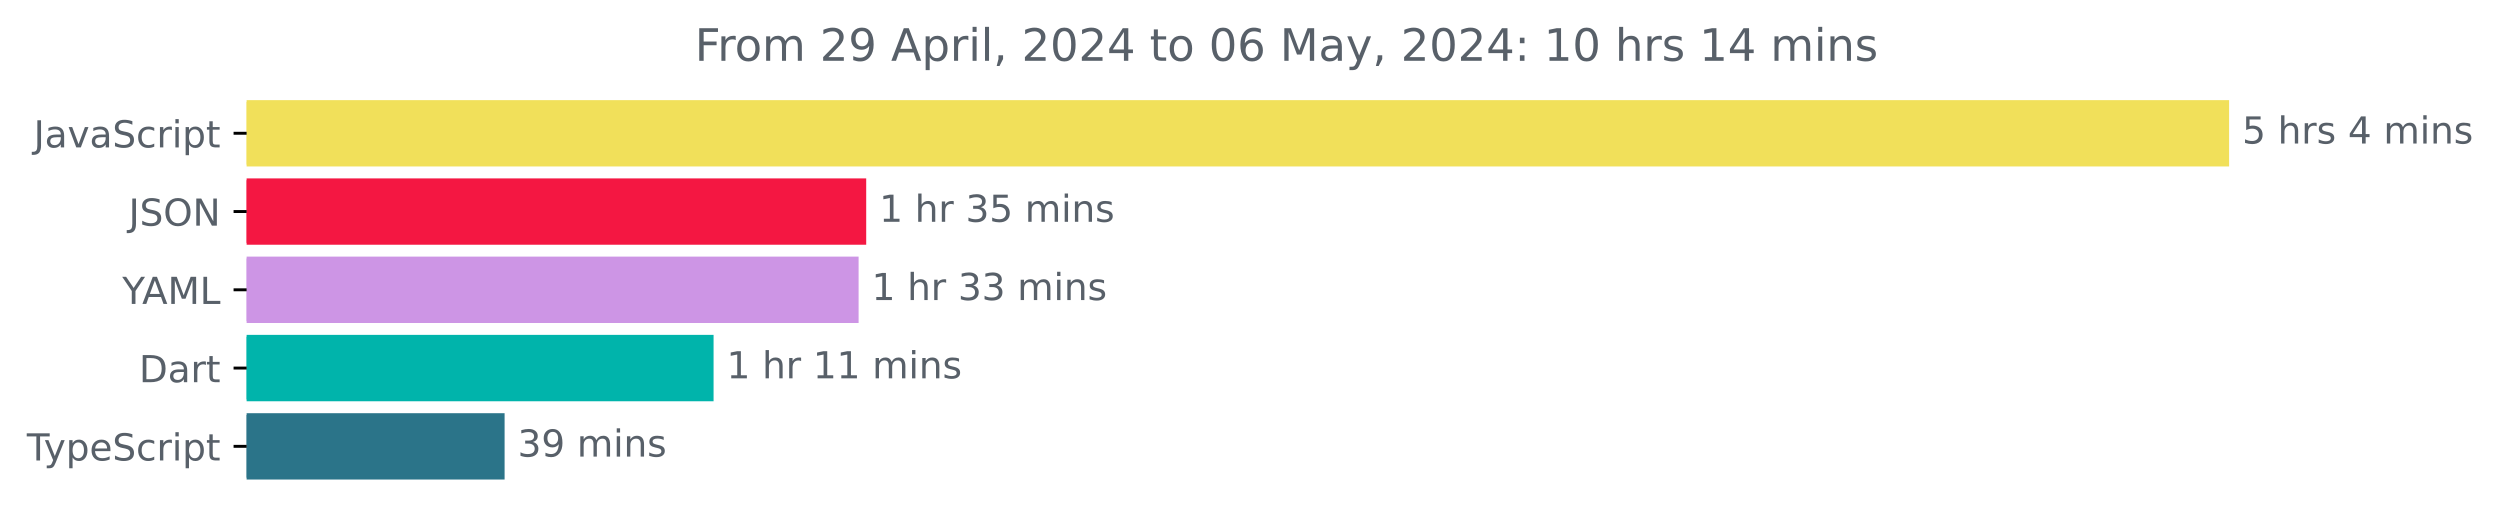
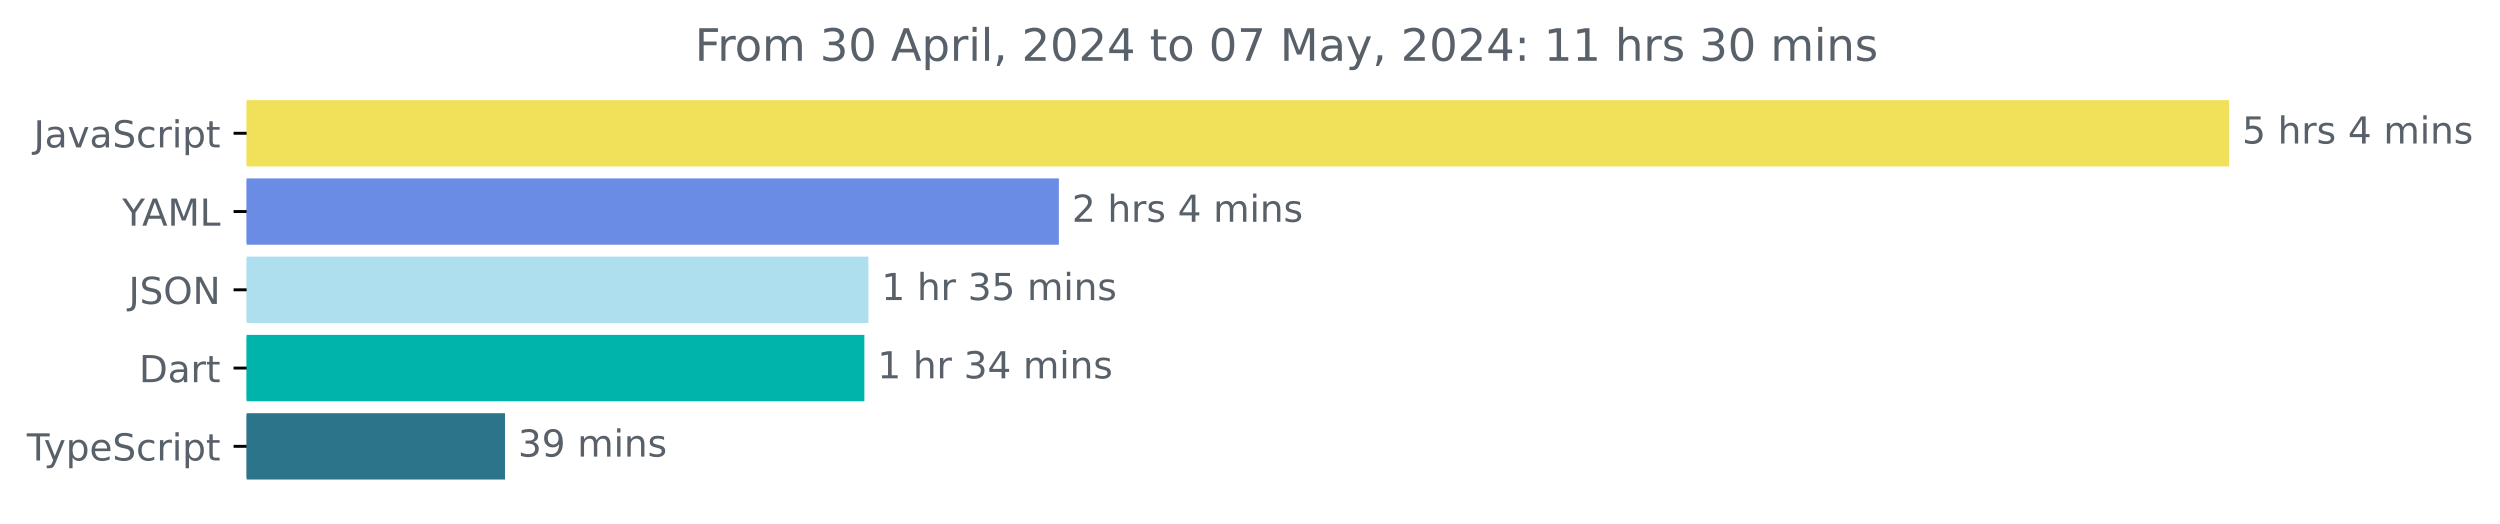
<svg xmlns="http://www.w3.org/2000/svg" xmlns:xlink="http://www.w3.org/1999/xlink" width="670.782pt" height="140.398pt" viewBox="0 0 670.782 140.398" version="1.1">
  <defs>
    <style type="text/css">*{stroke-linejoin: round; stroke-linecap: butt}</style>
  </defs>
  <g id="figure_1">
    <g id="patch_1">
      <path d="M -0 140.398  L 670.782 140.398  L 670.782 0  L -0 0  L -0 140.398  z " style="fill: none" />
    </g>
    <g id="axes_1">
      <g id="patch_2">
-         <path d="M 66.17 27.358  L 597.599 27.358  L 597.599 44.158  L 66.17 44.158  z " clip-path="url(#pd050e82c69)" style="fill: #f1e05a; stroke: #f1e05a; stroke-linejoin: miter" />
+         <path d="M 66.17 27.358  L 597.599 27.358  L 597.599 44.158  L 66.17 44.158  z " clip-path="url(#pd1df485dae)" style="fill: #f1e05a; stroke: #f1e05a; stroke-linejoin: miter" />
      </g>
      <g id="patch_3">
-         <path d="M 66.17 48.358  L 231.913 48.358  L 231.913 65.158  L 66.17 65.158  z " clip-path="url(#pd050e82c69)" style="fill: #f41742; stroke: #f41742; stroke-linejoin: miter" />
+         <path d="M 66.17 48.358  L 283.611 48.358  L 283.611 65.158  L 66.17 65.158  z " clip-path="url(#pd1df485dae)" style="fill: #6a8ce5; stroke: #6a8ce5; stroke-linejoin: miter" />
      </g>
      <g id="patch_4">
-         <path d="M 66.17 69.358  L 229.876 69.358  L 229.876 86.158  L 66.17 86.158  z " clip-path="url(#pd050e82c69)" style="fill: #cd95e5; stroke: #cd95e5; stroke-linejoin: miter" />
+         <path d="M 66.17 69.358  L 232.505 69.358  L 232.505 86.158  L 66.17 86.158  z " clip-path="url(#pd1df485dae)" style="fill: #addfef; stroke: #addfef; stroke-linejoin: miter" />
      </g>
      <g id="patch_5">
-         <path d="M 66.17 90.358  L 190.96 90.358  L 190.96 107.158  L 66.17 107.158  z " clip-path="url(#pd050e82c69)" style="fill: #00b4ab; stroke: #00b4ab; stroke-linejoin: miter" />
+         <path d="M 66.17 90.358  L 231.421 90.358  L 231.421 107.158  L 66.17 107.158  z " clip-path="url(#pd1df485dae)" style="fill: #00b4ab; stroke: #00b4ab; stroke-linejoin: miter" />
      </g>
      <g id="patch_6">
-         <path d="M 66.17 111.358  L 134.89 111.358  L 134.89 128.158  L 66.17 128.158  z " clip-path="url(#pd050e82c69)" style="fill: #2b7489; stroke: #2b7489; stroke-linejoin: miter" />
+         <path d="M 66.17 111.358  L 134.994 111.358  L 134.994 128.158  L 66.17 128.158  z " clip-path="url(#pd1df485dae)" style="fill: #2b7489; stroke: #2b7489; stroke-linejoin: miter" />
      </g>
      <g id="matplotlib.axis_1" />
      <g id="matplotlib.axis_2">
        <g id="ytick_1">
          <g id="line2d_1">
            <defs>
-               <path id="mb243b622ad" d="M 0 0  L -3.5 0  " style="stroke: #000000; stroke-width: 0.8" />
+               <path id="m39328a8ca7" d="M 0 0  L -3.5 0  " style="stroke: #000000; stroke-width: 0.8" />
            </defs>
            <g>
-               <use xlink:href="#mb243b622ad" x="66.17" y="35.758" style="stroke: #000000; stroke-width: 0.8" />
+               <use xlink:href="#m39328a8ca7" x="66.17" y="35.758" style="stroke: #000000; stroke-width: 0.8" />
            </g>
          </g>
          <g id="text_1">
            <g style="fill: #586069" transform="translate(9.040625 39.55734) scale(0.1 -0.1)">
              <defs>
                <path id="DejaVuSans-4a" d="M 628 4666  L 1259 4666  L 1259 325  Q 1259 -519 939 -900  Q 619 -1281 -91 -1281  L -331 -1281  L -331 -750  L -134 -750  Q 284 -750 456 -515  Q 628 -281 628 325  L 628 4666  z " transform="scale(0.015625)" />
                <path id="DejaVuSans-61" d="M 2194 1759  Q 1497 1759 1228 1600  Q 959 1441 959 1056  Q 959 750 1161 570  Q 1363 391 1709 391  Q 2188 391 2477 730  Q 2766 1069 2766 1631  L 2766 1759  L 2194 1759  z M 3341 1997  L 3341 0  L 2766 0  L 2766 531  Q 2569 213 2275 61  Q 1981 -91 1556 -91  Q 1019 -91 701 211  Q 384 513 384 1019  Q 384 1609 779 1909  Q 1175 2209 1959 2209  L 2766 2209  L 2766 2266  Q 2766 2663 2505 2880  Q 2244 3097 1772 3097  Q 1472 3097 1187 3025  Q 903 2953 641 2809  L 641 3341  Q 956 3463 1253 3523  Q 1550 3584 1831 3584  Q 2591 3584 2966 3190  Q 3341 2797 3341 1997  z " transform="scale(0.015625)" />
                <path id="DejaVuSans-76" d="M 191 3500  L 800 3500  L 1894 563  L 2988 3500  L 3597 3500  L 2284 0  L 1503 0  L 191 3500  z " transform="scale(0.015625)" />
                <path id="DejaVuSans-53" d="M 3425 4513  L 3425 3897  Q 3066 4069 2747 4153  Q 2428 4238 2131 4238  Q 1616 4238 1336 4038  Q 1056 3838 1056 3469  Q 1056 3159 1242 3001  Q 1428 2844 1947 2747  L 2328 2669  Q 3034 2534 3370 2195  Q 3706 1856 3706 1288  Q 3706 609 3251 259  Q 2797 -91 1919 -91  Q 1588 -91 1214 -16  Q 841 59 441 206  L 441 856  Q 825 641 1194 531  Q 1563 422 1919 422  Q 2459 422 2753 634  Q 3047 847 3047 1241  Q 3047 1584 2836 1778  Q 2625 1972 2144 2069  L 1759 2144  Q 1053 2284 737 2584  Q 422 2884 422 3419  Q 422 4038 858 4394  Q 1294 4750 2059 4750  Q 2388 4750 2728 4690  Q 3069 4631 3425 4513  z " transform="scale(0.015625)" />
                <path id="DejaVuSans-63" d="M 3122 3366  L 3122 2828  Q 2878 2963 2633 3030  Q 2388 3097 2138 3097  Q 1578 3097 1268 2742  Q 959 2388 959 1747  Q 959 1106 1268 751  Q 1578 397 2138 397  Q 2388 397 2633 464  Q 2878 531 3122 666  L 3122 134  Q 2881 22 2623 -34  Q 2366 -91 2075 -91  Q 1284 -91 818 406  Q 353 903 353 1747  Q 353 2603 823 3093  Q 1294 3584 2113 3584  Q 2378 3584 2631 3529  Q 2884 3475 3122 3366  z " transform="scale(0.015625)" />
                <path id="DejaVuSans-72" d="M 2631 2963  Q 2534 3019 2420 3045  Q 2306 3072 2169 3072  Q 1681 3072 1420 2755  Q 1159 2438 1159 1844  L 1159 0  L 581 0  L 581 3500  L 1159 3500  L 1159 2956  Q 1341 3275 1631 3429  Q 1922 3584 2338 3584  Q 2397 3584 2469 3576  Q 2541 3569 2628 3553  L 2631 2963  z " transform="scale(0.015625)" />
                <path id="DejaVuSans-69" d="M 603 3500  L 1178 3500  L 1178 0  L 603 0  L 603 3500  z M 603 4863  L 1178 4863  L 1178 4134  L 603 4134  L 603 4863  z " transform="scale(0.015625)" />
                <path id="DejaVuSans-70" d="M 1159 525  L 1159 -1331  L 581 -1331  L 581 3500  L 1159 3500  L 1159 2969  Q 1341 3281 1617 3432  Q 1894 3584 2278 3584  Q 2916 3584 3314 3078  Q 3713 2572 3713 1747  Q 3713 922 3314 415  Q 2916 -91 2278 -91  Q 1894 -91 1617 61  Q 1341 213 1159 525  z M 3116 1747  Q 3116 2381 2855 2742  Q 2594 3103 2138 3103  Q 1681 3103 1420 2742  Q 1159 2381 1159 1747  Q 1159 1113 1420 752  Q 1681 391 2138 391  Q 2594 391 2855 752  Q 3116 1113 3116 1747  z " transform="scale(0.015625)" />
                <path id="DejaVuSans-74" d="M 1172 4494  L 1172 3500  L 2356 3500  L 2356 3053  L 1172 3053  L 1172 1153  Q 1172 725 1289 603  Q 1406 481 1766 481  L 2356 481  L 2356 0  L 1766 0  Q 1100 0 847 248  Q 594 497 594 1153  L 594 3053  L 172 3053  L 172 3500  L 594 3500  L 594 4494  L 1172 4494  z " transform="scale(0.015625)" />
              </defs>
              <use xlink:href="#DejaVuSans-4a" />
              <use xlink:href="#DejaVuSans-61" x="29.492" />
              <use xlink:href="#DejaVuSans-76" x="90.771" />
              <use xlink:href="#DejaVuSans-61" x="149.951" />
              <use xlink:href="#DejaVuSans-53" x="211.23" />
              <use xlink:href="#DejaVuSans-63" x="274.707" />
              <use xlink:href="#DejaVuSans-72" x="329.688" />
              <use xlink:href="#DejaVuSans-69" x="370.801" />
              <use xlink:href="#DejaVuSans-70" x="398.584" />
              <use xlink:href="#DejaVuSans-74" x="462.061" />
            </g>
          </g>
        </g>
        <g id="ytick_2">
          <g id="line2d_2">
            <g>
-               <use xlink:href="#mb243b622ad" x="66.17" y="56.758" style="stroke: #000000; stroke-width: 0.8" />
+               <use xlink:href="#m39328a8ca7" x="66.17" y="56.758" style="stroke: #000000; stroke-width: 0.8" />
            </g>
          </g>
          <g id="text_2">
-             <g style="fill: #586069" transform="translate(34.51875 60.55734) scale(0.1 -0.1)">
+             <g style="fill: #586069" transform="translate(32.79688 60.55734) scale(0.1 -0.1)">
+               <defs>
+                 <path id="DejaVuSans-59" d="M -13 4666  L 666 4666  L 1959 2747  L 3244 4666  L 3922 4666  L 2272 2222  L 2272 0  L 1638 0  L 1638 2222  L -13 4666  z " transform="scale(0.015625)" />
+                 <path id="DejaVuSans-41" d="M 2188 4044  L 1331 1722  L 3047 1722  L 2188 4044  z M 1831 4666  L 2547 4666  L 4325 0  L 3669 0  L 3244 1197  L 1141 1197  L 716 0  L 50 0  L 1831 4666  z " transform="scale(0.015625)" />
+                 <path id="DejaVuSans-4d" d="M 628 4666  L 1569 4666  L 2759 1491  L 3956 4666  L 4897 4666  L 4897 0  L 4281 0  L 4281 4097  L 3078 897  L 2444 897  L 1241 4097  L 1241 0  L 628 0  L 628 4666  z " transform="scale(0.015625)" />
+                 <path id="DejaVuSans-4c" d="M 628 4666  L 1259 4666  L 1259 531  L 3531 531  L 3531 0  L 628 0  L 628 4666  z " transform="scale(0.015625)" />
+               </defs>
+               <use xlink:href="#DejaVuSans-59" />
+               <use xlink:href="#DejaVuSans-41" x="53.334" />
+               <use xlink:href="#DejaVuSans-4d" x="121.742" />
+               <use xlink:href="#DejaVuSans-4c" x="208.021" />
+             </g>
+           </g>
+         </g>
+         <g id="ytick_3">
+           <g id="line2d_3">
+             <g>
+               <use xlink:href="#m39328a8ca7" x="66.17" y="77.758" style="stroke: #000000; stroke-width: 0.8" />
+             </g>
+           </g>
+           <g id="text_3">
+             <g style="fill: #586069" transform="translate(34.51875 81.55734) scale(0.1 -0.1)">
              <defs>
                <path id="DejaVuSans-4f" d="M 2522 4238  Q 1834 4238 1429 3725  Q 1025 3213 1025 2328  Q 1025 1447 1429 934  Q 1834 422 2522 422  Q 3209 422 3611 934  Q 4013 1447 4013 2328  Q 4013 3213 3611 3725  Q 3209 4238 2522 4238  z M 2522 4750  Q 3503 4750 4090 4092  Q 4678 3434 4678 2328  Q 4678 1225 4090 567  Q 3503 -91 2522 -91  Q 1538 -91 948 565  Q 359 1222 359 2328  Q 359 3434 948 4092  Q 1538 4750 2522 4750  z " transform="scale(0.015625)" />
                <path id="DejaVuSans-4e" d="M 628 4666  L 1478 4666  L 3547 763  L 3547 4666  L 4159 4666  L 4159 0  L 3309 0  L 1241 3903  L 1241 0  L 628 0  L 628 4666  z " transform="scale(0.015625)" />
              </defs>
              <use xlink:href="#DejaVuSans-4a" />
              <use xlink:href="#DejaVuSans-53" x="29.492" />
              <use xlink:href="#DejaVuSans-4f" x="92.969" />
              <use xlink:href="#DejaVuSans-4e" x="171.68" />
            </g>
          </g>
        </g>
-         <g id="ytick_3">
-           <g id="line2d_3">
-             <g>
-               <use xlink:href="#mb243b622ad" x="66.17" y="77.758" style="stroke: #000000; stroke-width: 0.8" />
-             </g>
-           </g>
-           <g id="text_3">
-             <g style="fill: #586069" transform="translate(32.79688 81.55734) scale(0.1 -0.1)">
-               <defs>
-                 <path id="DejaVuSans-59" d="M -13 4666  L 666 4666  L 1959 2747  L 3244 4666  L 3922 4666  L 2272 2222  L 2272 0  L 1638 0  L 1638 2222  L -13 4666  z " transform="scale(0.015625)" />
-                 <path id="DejaVuSans-41" d="M 2188 4044  L 1331 1722  L 3047 1722  L 2188 4044  z M 1831 4666  L 2547 4666  L 4325 0  L 3669 0  L 3244 1197  L 1141 1197  L 716 0  L 50 0  L 1831 4666  z " transform="scale(0.015625)" />
-                 <path id="DejaVuSans-4d" d="M 628 4666  L 1569 4666  L 2759 1491  L 3956 4666  L 4897 4666  L 4897 0  L 4281 0  L 4281 4097  L 3078 897  L 2444 897  L 1241 4097  L 1241 0  L 628 0  L 628 4666  z " transform="scale(0.015625)" />
-                 <path id="DejaVuSans-4c" d="M 628 4666  L 1259 4666  L 1259 531  L 3531 531  L 3531 0  L 628 0  L 628 4666  z " transform="scale(0.015625)" />
-               </defs>
-               <use xlink:href="#DejaVuSans-59" />
-               <use xlink:href="#DejaVuSans-41" x="53.334" />
-               <use xlink:href="#DejaVuSans-4d" x="121.742" />
-               <use xlink:href="#DejaVuSans-4c" x="208.021" />
-             </g>
-           </g>
-         </g>
        <g id="ytick_4">
          <g id="line2d_4">
            <g>
-               <use xlink:href="#mb243b622ad" x="66.17" y="98.758" style="stroke: #000000; stroke-width: 0.8" />
+               <use xlink:href="#m39328a8ca7" x="66.17" y="98.758" style="stroke: #000000; stroke-width: 0.8" />
            </g>
          </g>
          <g id="text_4">
            <g style="fill: #586069" transform="translate(37.31094 102.5573) scale(0.1 -0.1)">
              <defs>
                <path id="DejaVuSans-44" d="M 1259 4147  L 1259 519  L 2022 519  Q 2988 519 3436 956  Q 3884 1394 3884 2338  Q 3884 3275 3436 3711  Q 2988 4147 2022 4147  L 1259 4147  z M 628 4666  L 1925 4666  Q 3281 4666 3915 4102  Q 4550 3538 4550 2338  Q 4550 1131 3912 565  Q 3275 0 1925 0  L 628 0  L 628 4666  z " transform="scale(0.015625)" />
              </defs>
              <use xlink:href="#DejaVuSans-44" />
              <use xlink:href="#DejaVuSans-61" x="77.002" />
              <use xlink:href="#DejaVuSans-72" x="138.281" />
              <use xlink:href="#DejaVuSans-74" x="179.395" />
            </g>
          </g>
        </g>
        <g id="ytick_5">
          <g id="line2d_5">
            <g>
-               <use xlink:href="#mb243b622ad" x="66.17" y="119.758" style="stroke: #000000; stroke-width: 0.8" />
+               <use xlink:href="#m39328a8ca7" x="66.17" y="119.758" style="stroke: #000000; stroke-width: 0.8" />
            </g>
          </g>
          <g id="text_5">
            <g style="fill: #586069" transform="translate(7.2 123.5573) scale(0.1 -0.1)">
              <defs>
                <path id="DejaVuSans-54" d="M -19 4666  L 3928 4666  L 3928 4134  L 2272 4134  L 2272 0  L 1638 0  L 1638 4134  L -19 4134  L -19 4666  z " transform="scale(0.015625)" />
                <path id="DejaVuSans-79" d="M 2059 -325  Q 1816 -950 1584 -1140  Q 1353 -1331 966 -1331  L 506 -1331  L 506 -850  L 844 -850  Q 1081 -850 1212 -737  Q 1344 -625 1503 -206  L 1606 56  L 191 3500  L 800 3500  L 1894 763  L 2988 3500  L 3597 3500  L 2059 -325  z " transform="scale(0.015625)" />
                <path id="DejaVuSans-65" d="M 3597 1894  L 3597 1613  L 953 1613  Q 991 1019 1311 708  Q 1631 397 2203 397  Q 2534 397 2845 478  Q 3156 559 3463 722  L 3463 178  Q 3153 47 2828 -22  Q 2503 -91 2169 -91  Q 1331 -91 842 396  Q 353 884 353 1716  Q 353 2575 817 3079  Q 1281 3584 2069 3584  Q 2775 3584 3186 3129  Q 3597 2675 3597 1894  z M 3022 2063  Q 3016 2534 2758 2815  Q 2500 3097 2075 3097  Q 1594 3097 1305 2825  Q 1016 2553 972 2059  L 3022 2063  z " transform="scale(0.015625)" />
              </defs>
              <use xlink:href="#DejaVuSans-54" />
              <use xlink:href="#DejaVuSans-79" x="45.459" />
              <use xlink:href="#DejaVuSans-70" x="104.639" />
              <use xlink:href="#DejaVuSans-65" x="168.115" />
              <use xlink:href="#DejaVuSans-53" x="229.639" />
              <use xlink:href="#DejaVuSans-63" x="293.115" />
              <use xlink:href="#DejaVuSans-72" x="348.096" />
              <use xlink:href="#DejaVuSans-69" x="389.209" />
              <use xlink:href="#DejaVuSans-70" x="416.992" />
              <use xlink:href="#DejaVuSans-74" x="480.469" />
            </g>
          </g>
        </g>
      </g>
      <g id="text_6">
        <g style="fill: #586069" transform="translate(601.5989 38.5175) scale(0.1 -0.1)">
          <defs>
            <path id="DejaVuSans-35" d="M 691 4666  L 3169 4666  L 3169 4134  L 1269 4134  L 1269 2991  Q 1406 3038 1543 3061  Q 1681 3084 1819 3084  Q 2600 3084 3056 2656  Q 3513 2228 3513 1497  Q 3513 744 3044 326  Q 2575 -91 1722 -91  Q 1428 -91 1123 -41  Q 819 9 494 109  L 494 744  Q 775 591 1075 516  Q 1375 441 1709 441  Q 2250 441 2565 725  Q 2881 1009 2881 1497  Q 2881 1984 2565 2268  Q 2250 2553 1709 2553  Q 1456 2553 1204 2497  Q 953 2441 691 2322  L 691 4666  z " transform="scale(0.015625)" />
            <path id="DejaVuSans-20" transform="scale(0.015625)" />
            <path id="DejaVuSans-68" d="M 3513 2113  L 3513 0  L 2938 0  L 2938 2094  Q 2938 2591 2744 2837  Q 2550 3084 2163 3084  Q 1697 3084 1428 2787  Q 1159 2491 1159 1978  L 1159 0  L 581 0  L 581 4863  L 1159 4863  L 1159 2956  Q 1366 3272 1645 3428  Q 1925 3584 2291 3584  Q 2894 3584 3203 3211  Q 3513 2838 3513 2113  z " transform="scale(0.015625)" />
            <path id="DejaVuSans-73" d="M 2834 3397  L 2834 2853  Q 2591 2978 2328 3040  Q 2066 3103 1784 3103  Q 1356 3103 1142 2972  Q 928 2841 928 2578  Q 928 2378 1081 2264  Q 1234 2150 1697 2047  L 1894 2003  Q 2506 1872 2764 1633  Q 3022 1394 3022 966  Q 3022 478 2636 193  Q 2250 -91 1575 -91  Q 1294 -91 989 -36  Q 684 19 347 128  L 347 722  Q 666 556 975 473  Q 1284 391 1588 391  Q 1994 391 2212 530  Q 2431 669 2431 922  Q 2431 1156 2273 1281  Q 2116 1406 1581 1522  L 1381 1569  Q 847 1681 609 1914  Q 372 2147 372 2553  Q 372 3047 722 3315  Q 1072 3584 1716 3584  Q 2034 3584 2315 3537  Q 2597 3491 2834 3397  z " transform="scale(0.015625)" />
            <path id="DejaVuSans-34" d="M 2419 4116  L 825 1625  L 2419 1625  L 2419 4116  z M 2253 4666  L 3047 4666  L 3047 1625  L 3713 1625  L 3713 1100  L 3047 1100  L 3047 0  L 2419 0  L 2419 1100  L 313 1100  L 313 1709  L 2253 4666  z " transform="scale(0.015625)" />
            <path id="DejaVuSans-6d" d="M 3328 2828  Q 3544 3216 3844 3400  Q 4144 3584 4550 3584  Q 5097 3584 5394 3201  Q 5691 2819 5691 2113  L 5691 0  L 5113 0  L 5113 2094  Q 5113 2597 4934 2840  Q 4756 3084 4391 3084  Q 3944 3084 3684 2787  Q 3425 2491 3425 1978  L 3425 0  L 2847 0  L 2847 2094  Q 2847 2600 2669 2842  Q 2491 3084 2119 3084  Q 1678 3084 1418 2786  Q 1159 2488 1159 1978  L 1159 0  L 581 0  L 581 3500  L 1159 3500  L 1159 2956  Q 1356 3278 1631 3431  Q 1906 3584 2284 3584  Q 2666 3584 2933 3390  Q 3200 3197 3328 2828  z " transform="scale(0.015625)" />
            <path id="DejaVuSans-6e" d="M 3513 2113  L 3513 0  L 2938 0  L 2938 2094  Q 2938 2591 2744 2837  Q 2550 3084 2163 3084  Q 1697 3084 1428 2787  Q 1159 2491 1159 1978  L 1159 0  L 581 0  L 581 3500  L 1159 3500  L 1159 2956  Q 1366 3272 1645 3428  Q 1925 3584 2291 3584  Q 2894 3584 3203 3211  Q 3513 2838 3513 2113  z " transform="scale(0.015625)" />
          </defs>
          <use xlink:href="#DejaVuSans-35" />
          <use xlink:href="#DejaVuSans-20" x="63.623" />
          <use xlink:href="#DejaVuSans-68" x="95.41" />
          <use xlink:href="#DejaVuSans-72" x="158.789" />
          <use xlink:href="#DejaVuSans-73" x="199.902" />
          <use xlink:href="#DejaVuSans-20" x="252.002" />
          <use xlink:href="#DejaVuSans-34" x="283.789" />
          <use xlink:href="#DejaVuSans-20" x="347.412" />
          <use xlink:href="#DejaVuSans-6d" x="379.199" />
          <use xlink:href="#DejaVuSans-69" x="476.611" />
          <use xlink:href="#DejaVuSans-6e" x="504.395" />
          <use xlink:href="#DejaVuSans-73" x="567.773" />
        </g>
      </g>
      <g id="text_7">
-         <g style="fill: #586069" transform="translate(235.9134 59.5175) scale(0.1 -0.1)">
+         <g style="fill: #586069" transform="translate(287.6113 59.5175) scale(0.1 -0.1)">
+           <defs>
+             <path id="DejaVuSans-32" d="M 1228 531  L 3431 531  L 3431 0  L 469 0  L 469 531  Q 828 903 1448 1529  Q 2069 2156 2228 2338  Q 2531 2678 2651 2914  Q 2772 3150 2772 3378  Q 2772 3750 2511 3984  Q 2250 4219 1831 4219  Q 1534 4219 1204 4116  Q 875 4013 500 3803  L 500 4441  Q 881 4594 1212 4672  Q 1544 4750 1819 4750  Q 2544 4750 2975 4387  Q 3406 4025 3406 3419  Q 3406 3131 3298 2873  Q 3191 2616 2906 2266  Q 2828 2175 2409 1742  Q 1991 1309 1228 531  z " transform="scale(0.015625)" />
+           </defs>
+           <use xlink:href="#DejaVuSans-32" />
+           <use xlink:href="#DejaVuSans-20" x="63.623" />
+           <use xlink:href="#DejaVuSans-68" x="95.41" />
+           <use xlink:href="#DejaVuSans-72" x="158.789" />
+           <use xlink:href="#DejaVuSans-73" x="199.902" />
+           <use xlink:href="#DejaVuSans-20" x="252.002" />
+           <use xlink:href="#DejaVuSans-34" x="283.789" />
+           <use xlink:href="#DejaVuSans-20" x="347.412" />
+           <use xlink:href="#DejaVuSans-6d" x="379.199" />
+           <use xlink:href="#DejaVuSans-69" x="476.611" />
+           <use xlink:href="#DejaVuSans-6e" x="504.395" />
+           <use xlink:href="#DejaVuSans-73" x="567.773" />
+         </g>
+       </g>
+       <g id="text_8">
+         <g style="fill: #586069" transform="translate(236.5054 80.5175) scale(0.1 -0.1)">
          <defs>
            <path id="DejaVuSans-31" d="M 794 531  L 1825 531  L 1825 4091  L 703 3866  L 703 4441  L 1819 4666  L 2450 4666  L 2450 531  L 3481 531  L 3481 0  L 794 0  L 794 531  z " transform="scale(0.015625)" />
            <path id="DejaVuSans-33" d="M 2597 2516  Q 3050 2419 3304 2112  Q 3559 1806 3559 1356  Q 3559 666 3084 287  Q 2609 -91 1734 -91  Q 1441 -91 1130 -33  Q 819 25 488 141  L 488 750  Q 750 597 1062 519  Q 1375 441 1716 441  Q 2309 441 2620 675  Q 2931 909 2931 1356  Q 2931 1769 2642 2001  Q 2353 2234 1838 2234  L 1294 2234  L 1294 2753  L 1863 2753  Q 2328 2753 2575 2939  Q 2822 3125 2822 3475  Q 2822 3834 2567 4026  Q 2313 4219 1838 4219  Q 1578 4219 1281 4162  Q 984 4106 628 3988  L 628 4550  Q 988 4650 1302 4700  Q 1616 4750 1894 4750  Q 2613 4750 3031 4423  Q 3450 4097 3450 3541  Q 3450 3153 3228 2886  Q 3006 2619 2597 2516  z " transform="scale(0.015625)" />
          </defs>
          <use xlink:href="#DejaVuSans-31" />
          <use xlink:href="#DejaVuSans-20" x="63.623" />
          <use xlink:href="#DejaVuSans-68" x="95.41" />
          <use xlink:href="#DejaVuSans-72" x="158.789" />
          <use xlink:href="#DejaVuSans-20" x="199.902" />
          <use xlink:href="#DejaVuSans-33" x="231.689" />
          <use xlink:href="#DejaVuSans-35" x="295.312" />
          <use xlink:href="#DejaVuSans-20" x="358.936" />
          <use xlink:href="#DejaVuSans-6d" x="390.723" />
          <use xlink:href="#DejaVuSans-69" x="488.135" />
          <use xlink:href="#DejaVuSans-6e" x="515.918" />
          <use xlink:href="#DejaVuSans-73" x="579.297" />
        </g>
      </g>
-       <g id="text_8">
-         <g style="fill: #586069" transform="translate(233.8765 80.5175) scale(0.1 -0.1)">
+       <g id="text_9">
+         <g style="fill: #586069" transform="translate(235.4206 101.5175) scale(0.1 -0.1)">
          <use xlink:href="#DejaVuSans-31" />
          <use xlink:href="#DejaVuSans-20" x="63.623" />
          <use xlink:href="#DejaVuSans-68" x="95.41" />
          <use xlink:href="#DejaVuSans-72" x="158.789" />
          <use xlink:href="#DejaVuSans-20" x="199.902" />
          <use xlink:href="#DejaVuSans-33" x="231.689" />
-           <use xlink:href="#DejaVuSans-33" x="295.312" />
+           <use xlink:href="#DejaVuSans-34" x="295.312" />
          <use xlink:href="#DejaVuSans-20" x="358.936" />
          <use xlink:href="#DejaVuSans-6d" x="390.723" />
          <use xlink:href="#DejaVuSans-69" x="488.135" />
          <use xlink:href="#DejaVuSans-6e" x="515.918" />
          <use xlink:href="#DejaVuSans-73" x="579.297" />
        </g>
      </g>
-       <g id="text_9">
-         <g style="fill: #586069" transform="translate(194.9601 101.5175) scale(0.1 -0.1)">
-           <use xlink:href="#DejaVuSans-31" />
-           <use xlink:href="#DejaVuSans-20" x="63.623" />
-           <use xlink:href="#DejaVuSans-68" x="95.41" />
-           <use xlink:href="#DejaVuSans-72" x="158.789" />
-           <use xlink:href="#DejaVuSans-20" x="199.902" />
-           <use xlink:href="#DejaVuSans-31" x="231.689" />
-           <use xlink:href="#DejaVuSans-31" x="295.312" />
-           <use xlink:href="#DejaVuSans-20" x="358.936" />
-           <use xlink:href="#DejaVuSans-6d" x="390.723" />
-           <use xlink:href="#DejaVuSans-69" x="488.135" />
-           <use xlink:href="#DejaVuSans-6e" x="515.918" />
-           <use xlink:href="#DejaVuSans-73" x="579.297" />
-         </g>
-       </g>
      <g id="text_10">
-         <g style="fill: #586069" transform="translate(138.8904 122.5175) scale(0.1 -0.1)">
+         <g style="fill: #586069" transform="translate(138.9945 122.5175) scale(0.1 -0.1)">
          <defs>
            <path id="DejaVuSans-39" d="M 703 97  L 703 672  Q 941 559 1184 500  Q 1428 441 1663 441  Q 2288 441 2617 861  Q 2947 1281 2994 2138  Q 2813 1869 2534 1725  Q 2256 1581 1919 1581  Q 1219 1581 811 2004  Q 403 2428 403 3163  Q 403 3881 828 4315  Q 1253 4750 1959 4750  Q 2769 4750 3195 4129  Q 3622 3509 3622 2328  Q 3622 1225 3098 567  Q 2575 -91 1691 -91  Q 1453 -91 1209 -44  Q 966 3 703 97  z M 1959 2075  Q 2384 2075 2632 2365  Q 2881 2656 2881 3163  Q 2881 3666 2632 3958  Q 2384 4250 1959 4250  Q 1534 4250 1286 3958  Q 1038 3666 1038 3163  Q 1038 2656 1286 2365  Q 1534 2075 1959 2075  z " transform="scale(0.015625)" />
          </defs>
          <use xlink:href="#DejaVuSans-33" />
          <use xlink:href="#DejaVuSans-39" x="63.623" />
          <use xlink:href="#DejaVuSans-20" x="127.246" />
          <use xlink:href="#DejaVuSans-6d" x="159.033" />
          <use xlink:href="#DejaVuSans-69" x="256.445" />
          <use xlink:href="#DejaVuSans-6e" x="284.229" />
          <use xlink:href="#DejaVuSans-73" x="347.607" />
        </g>
      </g>
      <g id="text_11">
        <g style="fill: #586069" transform="translate(186.4403 16.31812) scale(0.12 -0.12)">
          <defs>
            <path id="DejaVuSans-46" d="M 628 4666  L 3309 4666  L 3309 4134  L 1259 4134  L 1259 2759  L 3109 2759  L 3109 2228  L 1259 2228  L 1259 0  L 628 0  L 628 4666  z " transform="scale(0.015625)" />
            <path id="DejaVuSans-6f" d="M 1959 3097  Q 1497 3097 1228 2736  Q 959 2375 959 1747  Q 959 1119 1226 758  Q 1494 397 1959 397  Q 2419 397 2687 759  Q 2956 1122 2956 1747  Q 2956 2369 2687 2733  Q 2419 3097 1959 3097  z M 1959 3584  Q 2709 3584 3137 3096  Q 3566 2609 3566 1747  Q 3566 888 3137 398  Q 2709 -91 1959 -91  Q 1206 -91 779 398  Q 353 888 353 1747  Q 353 2609 779 3096  Q 1206 3584 1959 3584  z " transform="scale(0.015625)" />
-             <path id="DejaVuSans-32" d="M 1228 531  L 3431 531  L 3431 0  L 469 0  L 469 531  Q 828 903 1448 1529  Q 2069 2156 2228 2338  Q 2531 2678 2651 2914  Q 2772 3150 2772 3378  Q 2772 3750 2511 3984  Q 2250 4219 1831 4219  Q 1534 4219 1204 4116  Q 875 4013 500 3803  L 500 4441  Q 881 4594 1212 4672  Q 1544 4750 1819 4750  Q 2544 4750 2975 4387  Q 3406 4025 3406 3419  Q 3406 3131 3298 2873  Q 3191 2616 2906 2266  Q 2828 2175 2409 1742  Q 1991 1309 1228 531  z " transform="scale(0.015625)" />
+             <path id="DejaVuSans-30" d="M 2034 4250  Q 1547 4250 1301 3770  Q 1056 3291 1056 2328  Q 1056 1369 1301 889  Q 1547 409 2034 409  Q 2525 409 2770 889  Q 3016 1369 3016 2328  Q 3016 3291 2770 3770  Q 2525 4250 2034 4250  z M 2034 4750  Q 2819 4750 3233 4129  Q 3647 3509 3647 2328  Q 3647 1150 3233 529  Q 2819 -91 2034 -91  Q 1250 -91 836 529  Q 422 1150 422 2328  Q 422 3509 836 4129  Q 1250 4750 2034 4750  z " transform="scale(0.015625)" />
            <path id="DejaVuSans-6c" d="M 603 4863  L 1178 4863  L 1178 0  L 603 0  L 603 4863  z " transform="scale(0.015625)" />
            <path id="DejaVuSans-2c" d="M 750 794  L 1409 794  L 1409 256  L 897 -744  L 494 -744  L 750 256  L 750 794  z " transform="scale(0.015625)" />
-             <path id="DejaVuSans-30" d="M 2034 4250  Q 1547 4250 1301 3770  Q 1056 3291 1056 2328  Q 1056 1369 1301 889  Q 1547 409 2034 409  Q 2525 409 2770 889  Q 3016 1369 3016 2328  Q 3016 3291 2770 3770  Q 2525 4250 2034 4250  z M 2034 4750  Q 2819 4750 3233 4129  Q 3647 3509 3647 2328  Q 3647 1150 3233 529  Q 2819 -91 2034 -91  Q 1250 -91 836 529  Q 422 1150 422 2328  Q 422 3509 836 4129  Q 1250 4750 2034 4750  z " transform="scale(0.015625)" />
-             <path id="DejaVuSans-36" d="M 2113 2584  Q 1688 2584 1439 2293  Q 1191 2003 1191 1497  Q 1191 994 1439 701  Q 1688 409 2113 409  Q 2538 409 2786 701  Q 3034 994 3034 1497  Q 3034 2003 2786 2293  Q 2538 2584 2113 2584  z M 3366 4563  L 3366 3988  Q 3128 4100 2886 4159  Q 2644 4219 2406 4219  Q 1781 4219 1451 3797  Q 1122 3375 1075 2522  Q 1259 2794 1537 2939  Q 1816 3084 2150 3084  Q 2853 3084 3261 2657  Q 3669 2231 3669 1497  Q 3669 778 3244 343  Q 2819 -91 2113 -91  Q 1303 -91 875 529  Q 447 1150 447 2328  Q 447 3434 972 4092  Q 1497 4750 2381 4750  Q 2619 4750 2861 4703  Q 3103 4656 3366 4563  z " transform="scale(0.015625)" />
+             <path id="DejaVuSans-37" d="M 525 4666  L 3525 4666  L 3525 4397  L 1831 0  L 1172 0  L 2766 4134  L 525 4134  L 525 4666  z " transform="scale(0.015625)" />
            <path id="DejaVuSans-3a" d="M 750 794  L 1409 794  L 1409 0  L 750 0  L 750 794  z M 750 3309  L 1409 3309  L 1409 2516  L 750 2516  L 750 3309  z " transform="scale(0.015625)" />
          </defs>
          <use xlink:href="#DejaVuSans-46" />
          <use xlink:href="#DejaVuSans-72" x="50.27" />
          <use xlink:href="#DejaVuSans-6f" x="89.133" />
          <use xlink:href="#DejaVuSans-6d" x="150.314" />
          <use xlink:href="#DejaVuSans-20" x="247.727" />
-           <use xlink:href="#DejaVuSans-32" x="279.514" />
-           <use xlink:href="#DejaVuSans-39" x="343.137" />
+           <use xlink:href="#DejaVuSans-33" x="279.514" />
+           <use xlink:href="#DejaVuSans-30" x="343.137" />
          <use xlink:href="#DejaVuSans-20" x="406.76" />
          <use xlink:href="#DejaVuSans-41" x="438.547" />
          <use xlink:href="#DejaVuSans-70" x="506.955" />
          <use xlink:href="#DejaVuSans-72" x="570.432" />
          <use xlink:href="#DejaVuSans-69" x="611.545" />
          <use xlink:href="#DejaVuSans-6c" x="639.328" />
          <use xlink:href="#DejaVuSans-2c" x="667.111" />
          <use xlink:href="#DejaVuSans-20" x="698.898" />
          <use xlink:href="#DejaVuSans-32" x="730.686" />
          <use xlink:href="#DejaVuSans-30" x="794.309" />
          <use xlink:href="#DejaVuSans-32" x="857.932" />
          <use xlink:href="#DejaVuSans-34" x="921.555" />
          <use xlink:href="#DejaVuSans-20" x="985.178" />
          <use xlink:href="#DejaVuSans-74" x="1016.965" />
          <use xlink:href="#DejaVuSans-6f" x="1056.174" />
          <use xlink:href="#DejaVuSans-20" x="1117.355" />
          <use xlink:href="#DejaVuSans-30" x="1149.143" />
-           <use xlink:href="#DejaVuSans-36" x="1212.766" />
+           <use xlink:href="#DejaVuSans-37" x="1212.766" />
          <use xlink:href="#DejaVuSans-20" x="1276.389" />
          <use xlink:href="#DejaVuSans-4d" x="1308.176" />
          <use xlink:href="#DejaVuSans-61" x="1394.455" />
          <use xlink:href="#DejaVuSans-79" x="1455.734" />
          <use xlink:href="#DejaVuSans-2c" x="1514.914" />
          <use xlink:href="#DejaVuSans-20" x="1546.701" />
          <use xlink:href="#DejaVuSans-32" x="1578.488" />
          <use xlink:href="#DejaVuSans-30" x="1642.111" />
          <use xlink:href="#DejaVuSans-32" x="1705.734" />
          <use xlink:href="#DejaVuSans-34" x="1769.357" />
          <use xlink:href="#DejaVuSans-3a" x="1832.98" />
          <use xlink:href="#DejaVuSans-20" x="1866.672" />
          <use xlink:href="#DejaVuSans-31" x="1898.459" />
-           <use xlink:href="#DejaVuSans-30" x="1962.082" />
+           <use xlink:href="#DejaVuSans-31" x="1962.082" />
          <use xlink:href="#DejaVuSans-20" x="2025.705" />
          <use xlink:href="#DejaVuSans-68" x="2057.492" />
          <use xlink:href="#DejaVuSans-72" x="2120.871" />
          <use xlink:href="#DejaVuSans-73" x="2161.984" />
          <use xlink:href="#DejaVuSans-20" x="2214.084" />
-           <use xlink:href="#DejaVuSans-31" x="2245.871" />
-           <use xlink:href="#DejaVuSans-34" x="2309.494" />
+           <use xlink:href="#DejaVuSans-33" x="2245.871" />
+           <use xlink:href="#DejaVuSans-30" x="2309.494" />
          <use xlink:href="#DejaVuSans-20" x="2373.117" />
          <use xlink:href="#DejaVuSans-6d" x="2404.904" />
          <use xlink:href="#DejaVuSans-69" x="2502.316" />
          <use xlink:href="#DejaVuSans-6e" x="2530.1" />
          <use xlink:href="#DejaVuSans-73" x="2593.479" />
        </g>
      </g>
    </g>
  </g>
  <defs>
-     <clipPath id="pd050e82c69">
+     <clipPath id="pd1df485dae">
      <rect x="66.17" y="22.318" width="558" height="110.88" />
    </clipPath>
  </defs>
</svg>
